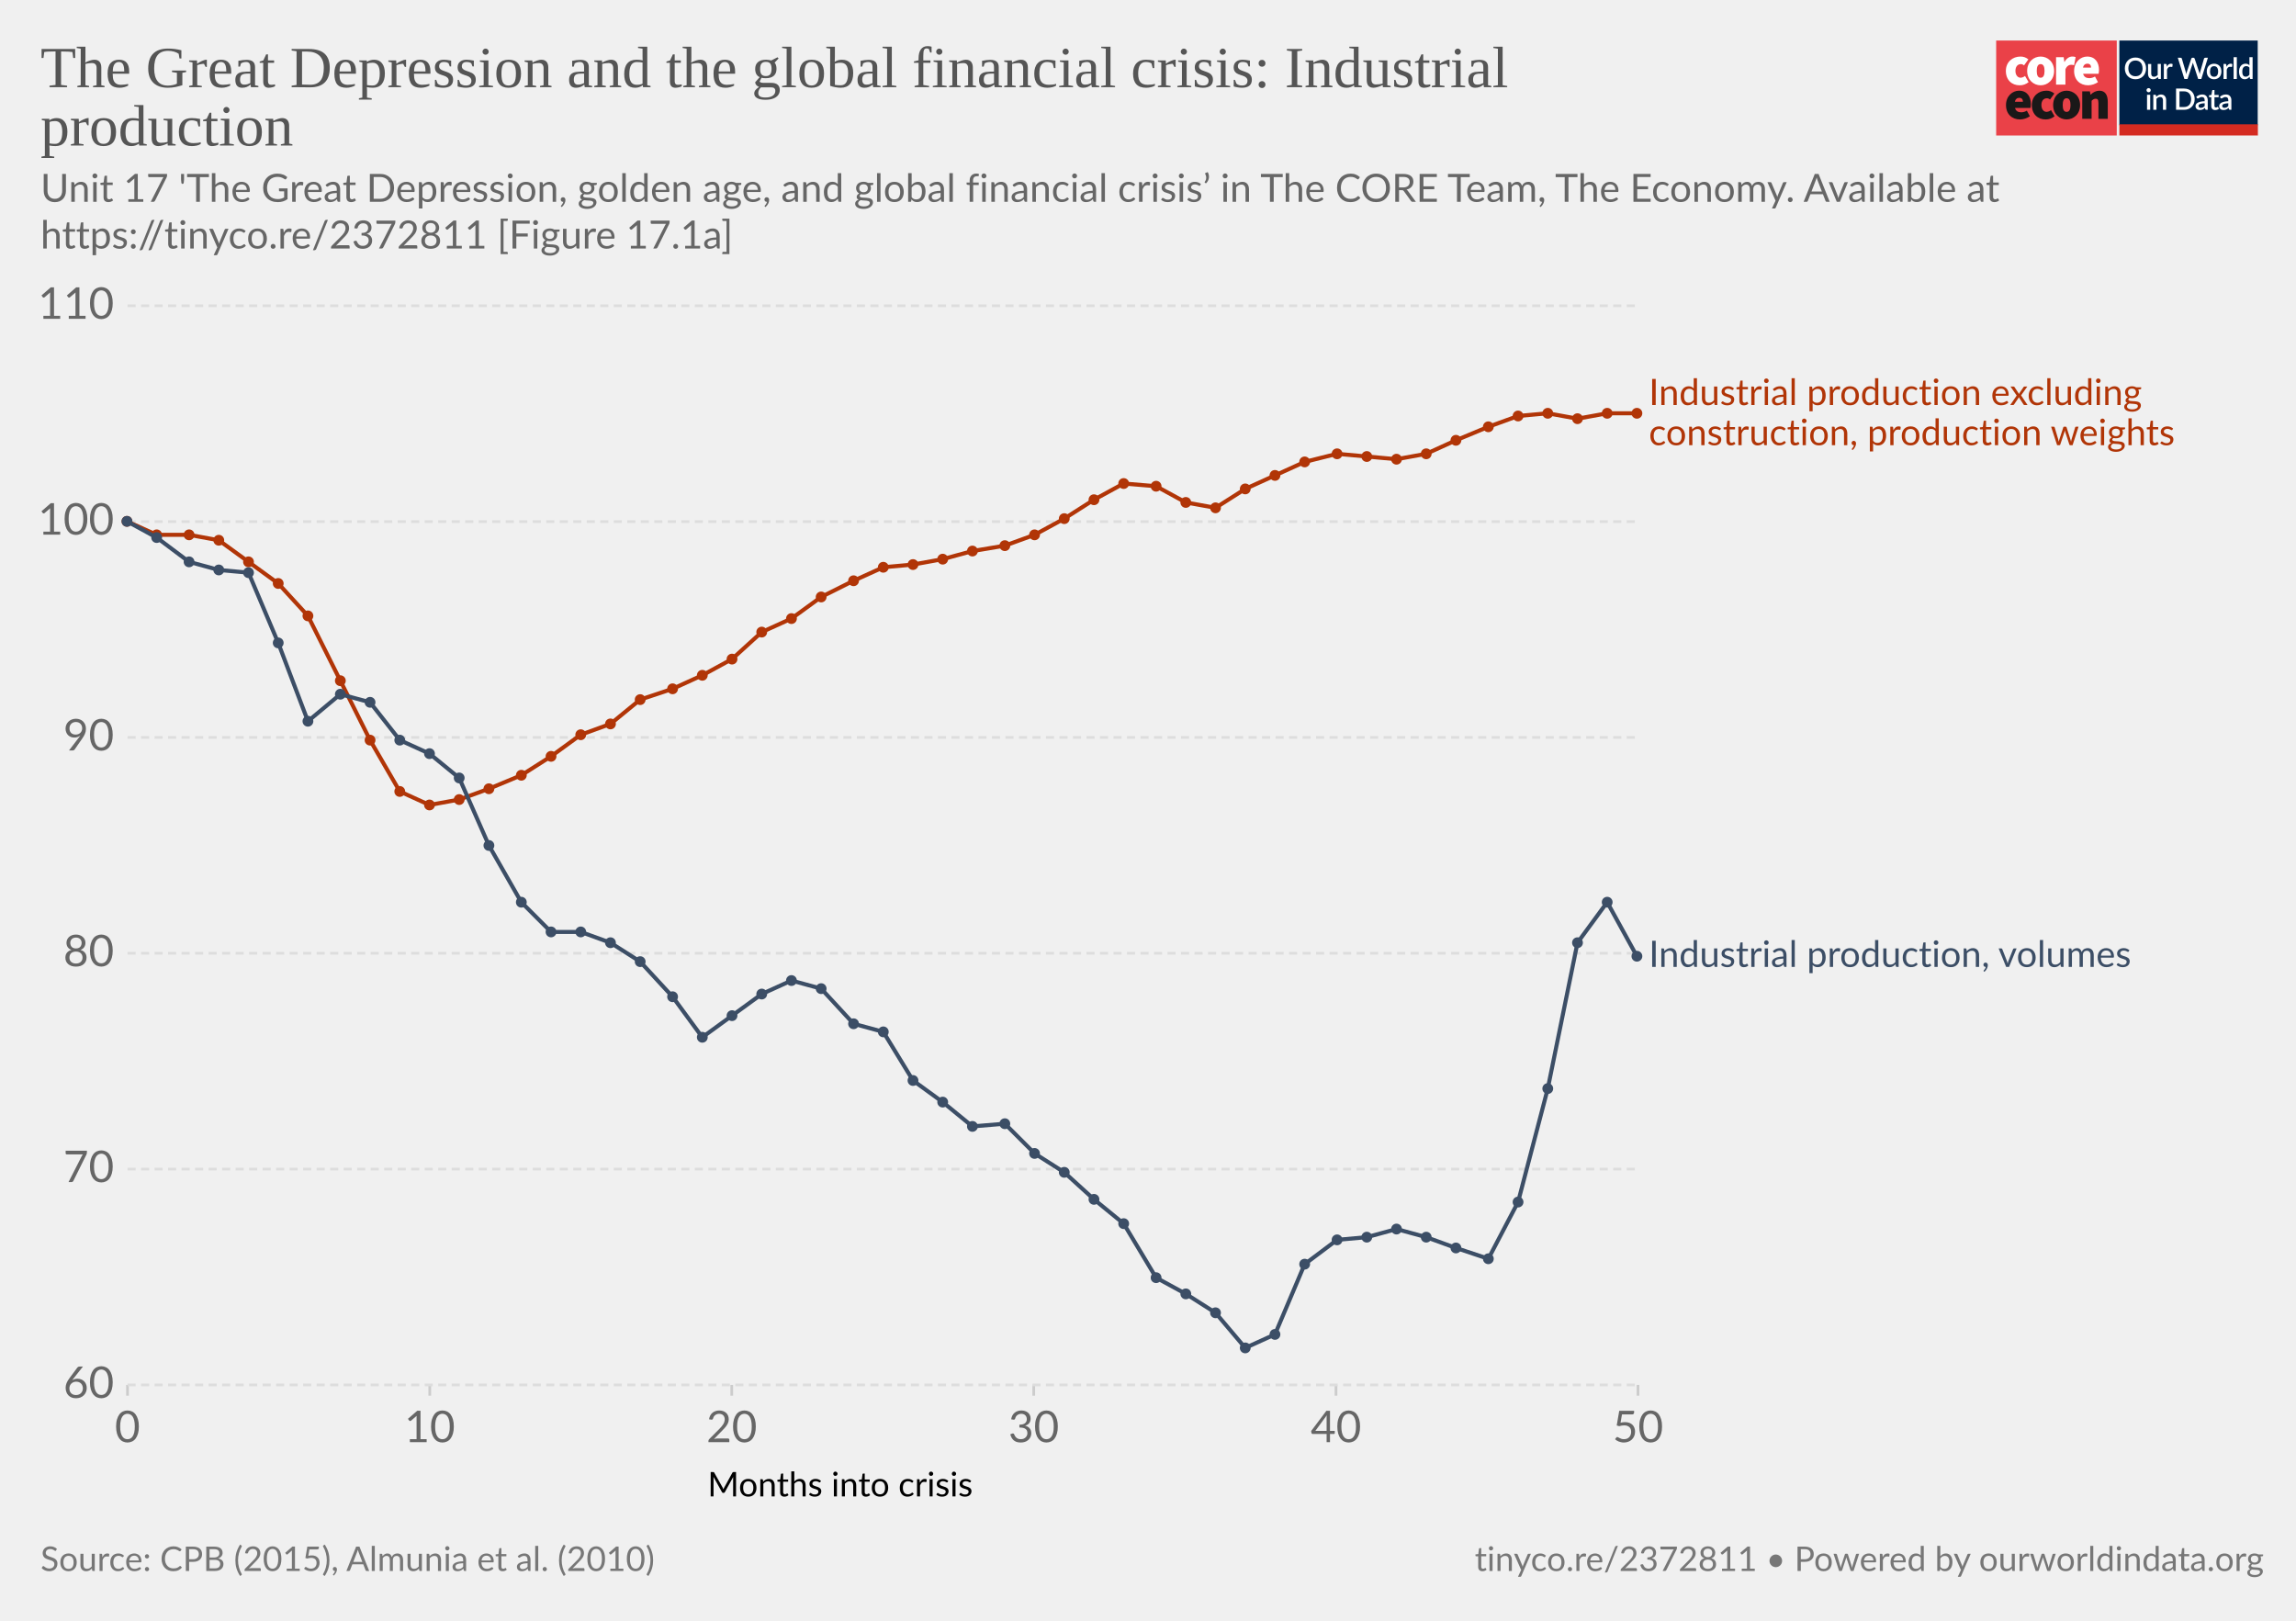
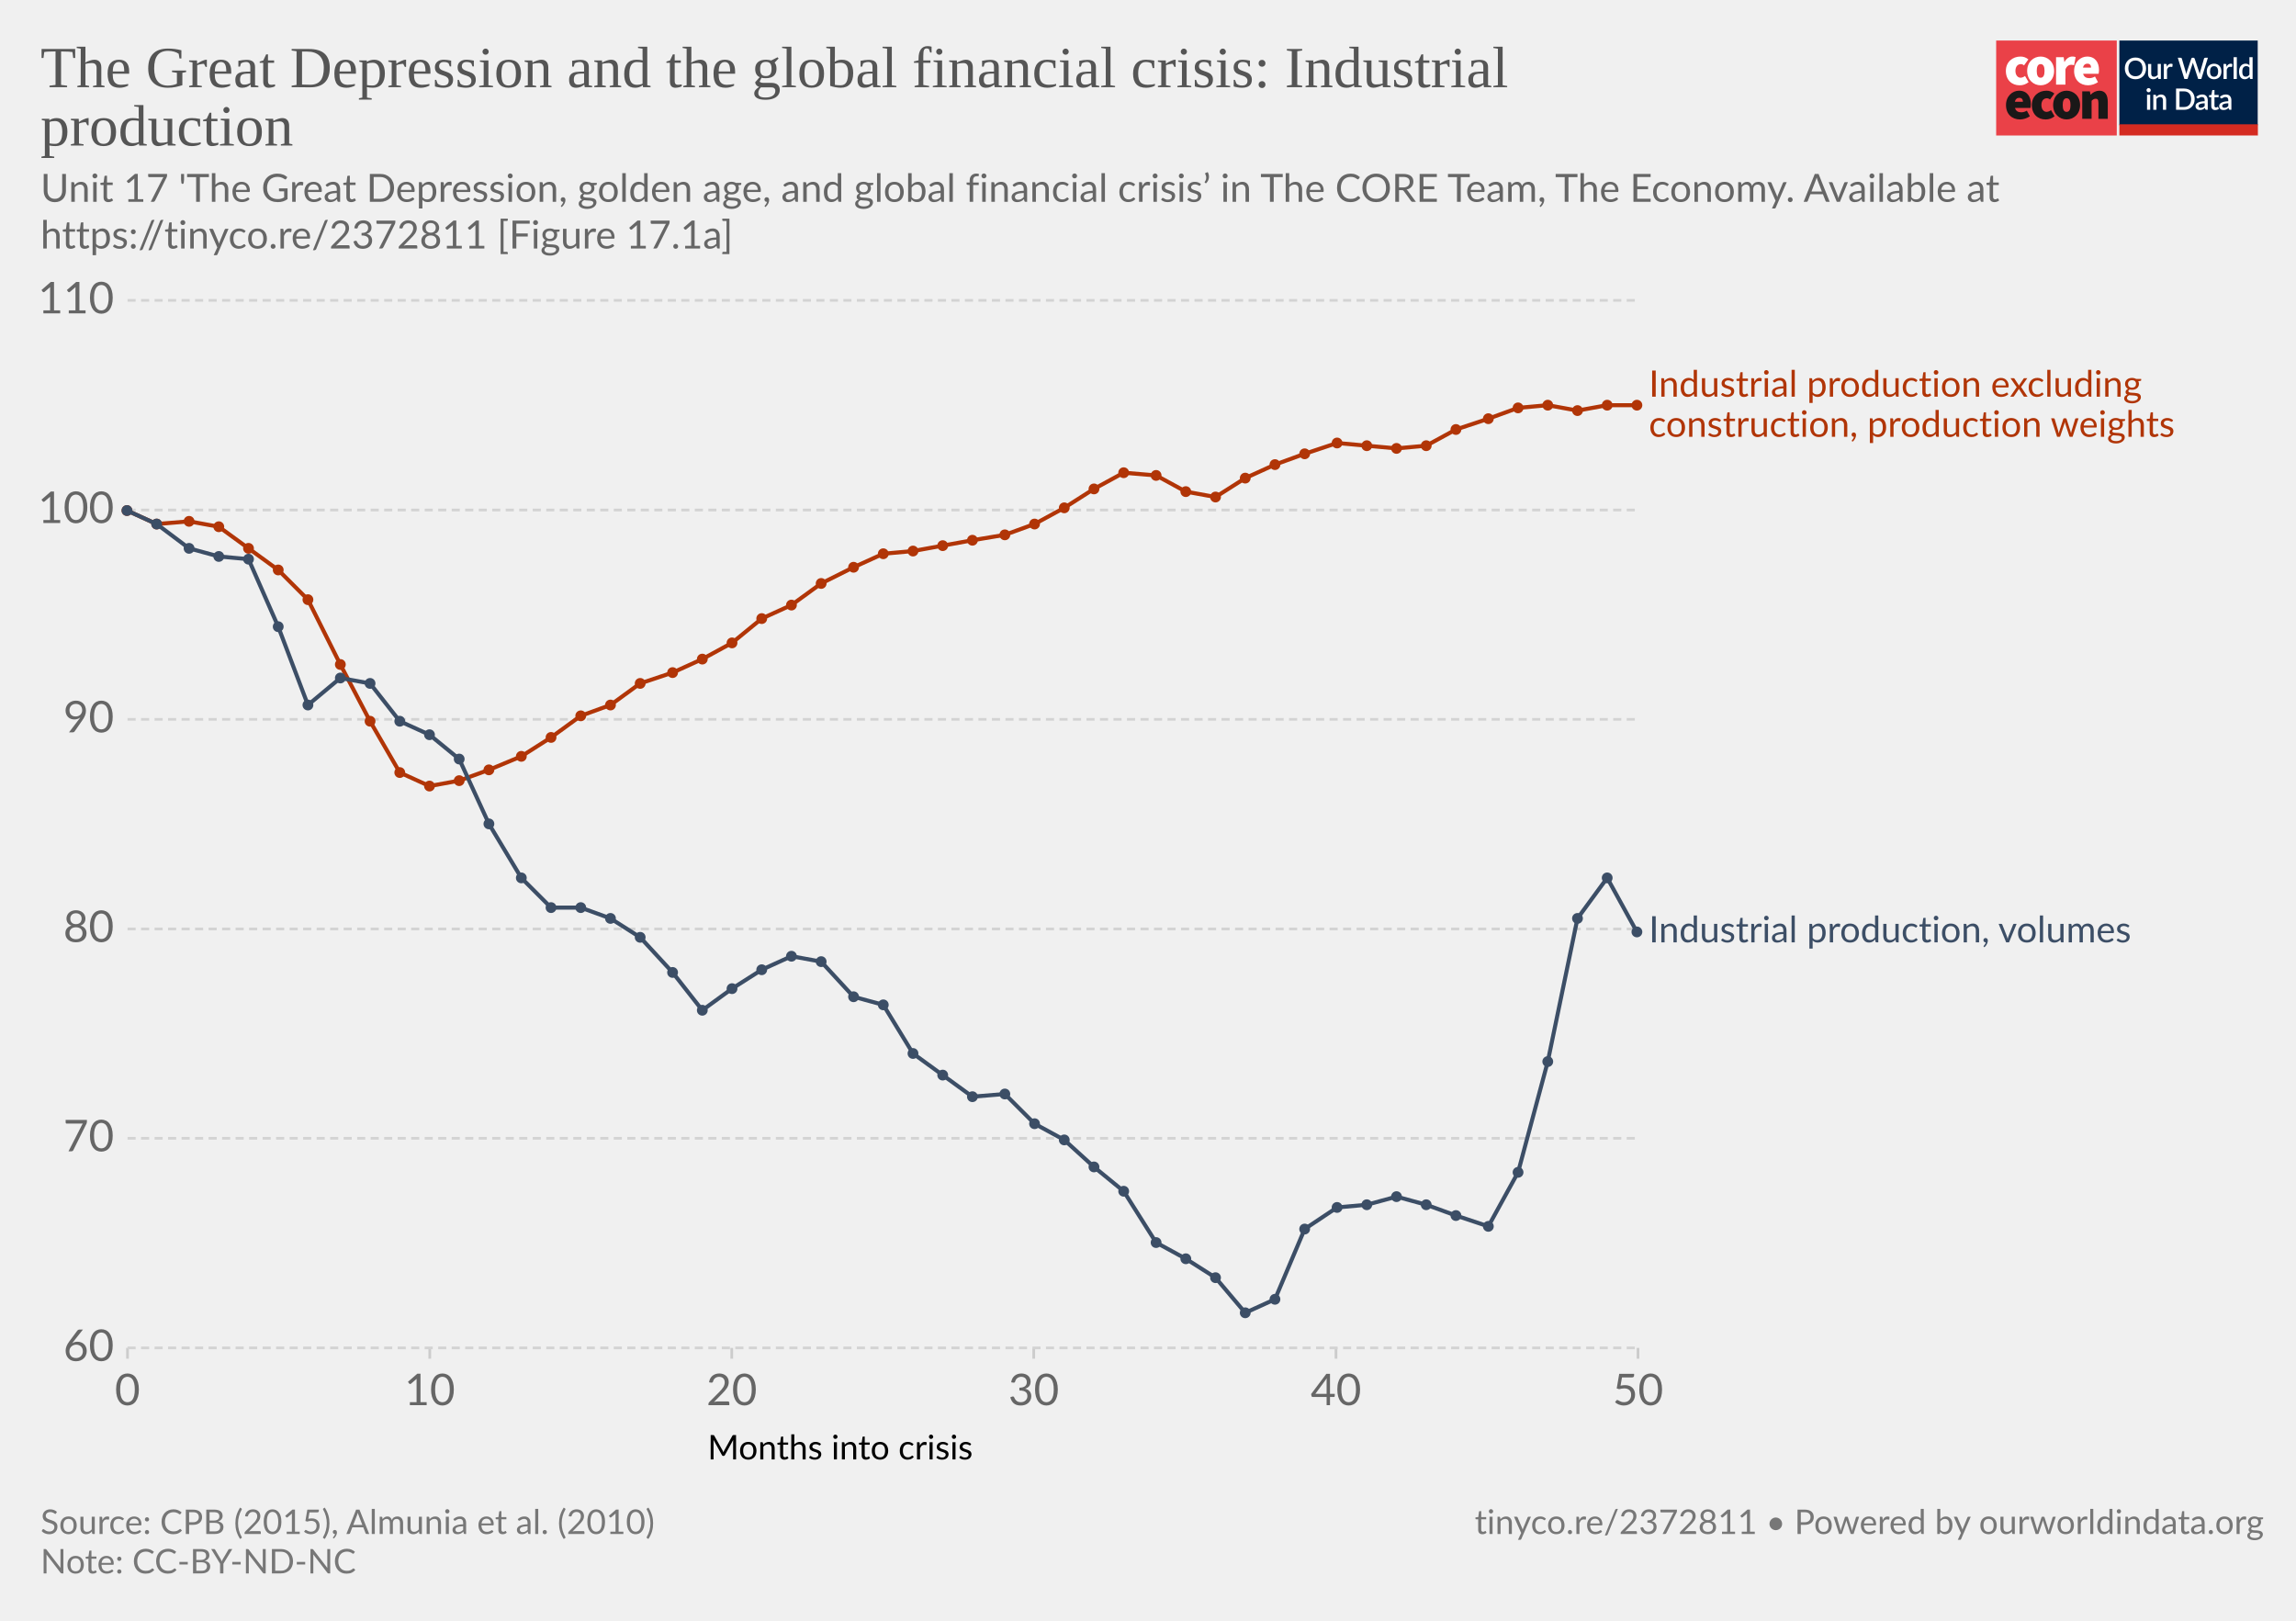
<svg xmlns="http://www.w3.org/2000/svg" version="1.1" style="background-color:#fff;-webkit-font-smoothing:antialiased" width="850" height="600" viewBox="0 0 850 600" font-family="Lato,'Helvetica Neue',Helvetica,Arial,sans-serif" font-size="18" text-rendering="optimizeLegibility">
  <g class="HeaderView">
    <g transform="matrix(.95 0 0 .95 739 15)">
      <svg width="102" height="37" viewBox="0 0 102 37" fill="none">
        <path d="M47 0H0v37h47V0z" fill="#EA4148" />
        <path d="M3.78 11.85c0-3.55 2.67-5.6 5.68-5.6a4.63 4.63 0 013.09 1.1l-1.7 2.36c-.31-.32-.74-.5-1.18-.52-1.36 0-2.16 1.03-2.16 2.66 0 1.62.89 2.65 2.03 2.65a2.93 2.93 0 001.7-.69l1.4 2.4a5.29 5.29 0 01-3.52 1.24c-3 0-5.34-2.05-5.34-5.6z" fill="#fff" />
        <path d="M18.85 11.85c0-1.63-.42-2.66-1.52-2.66s-1.52 1.03-1.52 2.66c0 1.62.42 2.65 1.52 2.65s1.52-1.03 1.52-2.65zm-6.77 0c0-3.55 2.54-5.6 5.25-5.6 2.7 0 5.25 2.05 5.25 5.6s-2.54 5.6-5.25 5.6-5.25-2.05-5.25-5.6M23.34 6.5h2.97l.25 1.84h.09c.78-1.46 1.97-2.1 3-2.1.45-.02.9.05 1.32.22l-.6 3.16c-.38-.1-.78-.16-1.18-.17-.76 0-1.7.47-2.2 1.8v5.94h-3.65V6.5zm13.64 4.06c0-.81-.34-1.54-1.44-1.54-.8 0-1.49.47-1.7 1.54h3.14zm-6.6 1.29c0-3.47 2.49-5.6 5.07-5.6 3.13 0 4.62 2.3 4.62 5.17 0 .52-.05 1.03-.15 1.54h-6.04c.34 1.28 1.27 1.71 2.46 1.71a4.3 4.3 0 002.16-.64l1.18 2.18a7.08 7.08 0 01-3.85 1.24c-3.09 0-5.46-2.05-5.46-5.6" fill="#fff" />
        <path d="M10.43 23.87c0-.81-.34-1.54-1.44-1.54-.8 0-1.48.47-1.69 1.54h3.13zm-6.6 1.28c0-3.46 2.5-5.6 5.08-5.6 3.13 0 4.61 2.3 4.61 5.18 0 .51-.05 1.03-.15 1.54H7.34c.34 1.28 1.27 1.7 2.46 1.7.76-.01 1.5-.23 2.16-.63l1.18 2.18a7.08 7.08 0 01-3.85 1.24c-3.1 0-5.46-2.06-5.46-5.6m10.07-.01c0-3.55 2.67-5.6 5.68-5.6a4.63 4.63 0 013.09 1.11l-1.7 2.35c-.32-.31-.74-.5-1.18-.51-1.36 0-2.16 1.03-2.16 2.65 0 1.63.89 2.66 2.03 2.66a2.93 2.93 0 001.7-.69l1.39 2.4a5.29 5.29 0 01-3.51 1.24c-3 0-5.34-2.06-5.34-5.6" fill="#1A1818" />
        <path d="M28.97 25.15c0-1.62-.42-2.65-1.52-2.65s-1.52 1.03-1.52 2.65c0 1.63.42 2.66 1.52 2.66s1.52-1.03 1.52-2.66zm-6.77 0c0-3.55 2.54-5.6 5.25-5.6 2.7 0 5.25 2.05 5.25 5.6s-2.54 5.6-5.25 5.6-5.25-2.04-5.25-5.6m11.34-5.35h2.97l.25 1.29h.09a4.76 4.76 0 013.34-1.54c2.33 0 3.3 1.71 3.3 4.36v6.6h-3.64v-6.13c0-1.37-.34-1.7-1.06-1.7-.67 0-1.05.3-1.6.8v7.02h-3.65V19.8z" fill="#1A1818" />
        <path fill="#fff" d="M48 0h54v37H48z" />
        <path d="M48 0h53.93v33H48V0z" fill="#002147" />
        <path d="M58.42 10.86c0 .61-.1 1.18-.3 1.7a3.83 3.83 0 01-2.15 2.21c-.5.21-1.07.32-1.7.32-.6 0-1.17-.1-1.68-.32a3.9 3.9 0 01-2.15-2.21c-.2-.52-.3-1.09-.3-1.7 0-.61.1-1.18.3-1.7a3.93 3.93 0 012.15-2.22 4.38 4.38 0 011.69-.31c.62 0 1.18.1 1.69.31a3.79 3.79 0 012.15 2.22c.2.52.3 1.09.3 1.7zm-1.38 0c0-.48-.06-.9-.2-1.28A2.38 2.38 0 0055.43 8a2.97 2.97 0 00-1.14-.21c-.42 0-.8.07-1.15.21-.34.14-.63.35-.87.61a2.8 2.8 0 00-.56.97c-.13.38-.2.8-.2 1.28s.07.9.2 1.29a2.46 2.46 0 001.43 1.57c.35.14.73.2 1.15.2.42 0 .8-.06 1.15-.2a2.4 2.4 0 001.42-1.57c.13-.38.2-.81.2-1.29zm7.14-1.72V15h-.74c-.17 0-.27-.08-.32-.24l-.1-.54a3.42 3.42 0 01-.81.63 2.3 2.3 0 01-1.06.24c-.32 0-.6-.05-.85-.16a1.72 1.72 0 01-1-1.15 3.1 3.1 0 01-.12-.91V9.14h1.24v3.73c0 .4.09.7.27.92.18.22.46.32.83.32.27 0 .53-.06.76-.18.24-.13.46-.3.67-.52V9.13h1.23zm2.33 1.08c.18-.37.4-.66.66-.87.27-.22.58-.32.94-.32a1.34 1.34 0 01.66.17l-.09.93a.26.26 0 01-.07.14.2.2 0 01-.13.03c-.06 0-.14 0-.25-.03a1.62 1.62 0 00-.8.04c-.13.05-.25.13-.35.22-.1.1-.2.21-.28.35-.08.14-.15.3-.22.47V15h-1.24V9.13h.72c.13 0 .22.03.27.08.05.05.08.13.1.25l.08.76zm16-3.5L79.94 15h-1.21l-1.95-5.95a4.7 4.7 0 01-.12-.46 3.32 3.32 0 01-.13.46L74.57 15h-1.22l-2.57-8.28h1.13c.11 0 .2.03.28.09.08.05.14.12.16.22l1.56 5.3a6.11 6.11 0 01.16.8 10 10 0 01.2-.8l1.78-5.3a.48.48 0 01.16-.21.4.4 0 01.28-.1h.4c.11 0 .21.03.28.1.08.05.13.12.17.21l1.77 5.3.1.37.1.4a59.35 59.35 0 00.16-.76L81 7.03a.4.4 0 01.16-.22.49.49 0 01.3-.09h1.04zm2.41 2.32c.44 0 .83.07 1.18.22a2.49 2.49 0 011.47 1.55c.13.37.2.79.2 1.25 0 .47-.07.88-.2 1.26-.14.37-.33.69-.58.95a2.87 2.87 0 01-2.07.82c-.43 0-.83-.07-1.18-.22a2.55 2.55 0 01-1.47-1.55c-.14-.38-.2-.8-.2-1.26 0-.46.06-.88.2-1.25a2.55 2.55 0 011.47-1.55c.35-.15.75-.22 1.18-.22zm0 5.08c.53 0 .92-.18 1.18-.53.26-.36.4-.86.4-1.52s-.14-1.17-.4-1.53c-.26-.36-.65-.54-1.18-.54-.53 0-.93.18-1.2.54-.25.36-.38.87-.38 1.53s.13 1.16.39 1.52c.26.35.66.53 1.2.53zm4.86-3.9c.18-.37.4-.66.67-.87.26-.22.57-.32.93-.32a1.34 1.34 0 01.66.17l-.09.93a.26.26 0 01-.07.14.2.2 0 01-.13.03c-.06 0-.14 0-.25-.03a1.62 1.62 0 00-.8.04 1.29 1.29 0 00-.63.57c-.08.14-.15.3-.22.47V15H88.6V9.13h.72c.13 0 .22.03.27.08.05.05.08.13.1.25l.08.76zm4-3.73V15h-1.25V6.49h1.24zm4.91 4.09a1.45 1.45 0 00-1.24-.6c-.48 0-.86.18-1.13.54-.27.35-.4.87-.4 1.56 0 .37.02.67.08.93.07.25.15.46.27.62.11.16.25.28.42.35.16.08.35.11.56.11.31 0 .58-.07.8-.2.24-.14.45-.33.64-.58v-2.73zm1.24-4.09V15h-.75c-.16 0-.27-.08-.31-.24l-.11-.63c-.25.28-.53.52-.84.7-.31.17-.67.26-1.09.26a1.96 1.96 0 01-1.59-.78 2.73 2.73 0 01-.44-.94 4.86 4.86 0 01.01-2.5c.12-.37.3-.7.51-.96a2.3 2.3 0 011.85-.88c.34 0 .63.05.88.16.24.11.45.26.64.46V6.49h1.24zm-39.9 14.65V27h-1.24v-5.86h1.24zm.2-1.78c0 .12-.02.22-.06.32a.83.83 0 01-1.34.26.8.8 0 01-.24-.58c0-.11.02-.22.06-.32a.89.89 0 01.43-.43.76.76 0 01.64 0 .81.81 0 01.45.43c.04.1.06.2.06.32zm2.16 2.55a3.67 3.67 0 01.83-.63 2.32 2.32 0 011.9-.08c.24.11.45.26.61.46.17.2.3.43.38.7.09.28.13.58.13.9V27H65v-3.73c0-.4-.1-.7-.28-.92-.18-.22-.45-.33-.83-.33-.27 0-.53.06-.77.19-.23.13-.45.3-.66.52V27h-1.23v-5.86h.74c.17 0 .28.07.33.23l.08.54zm14.96.95c0 .61-.1 1.17-.3 1.68a3.78 3.78 0 01-2.15 2.16c-.5.2-1.07.3-1.69.3H70.1v-8.28h3.12c.62 0 1.19.1 1.7.3a3.71 3.71 0 012.14 2.16c.2.5.3 1.07.3 1.68zm-1.37 0c0-.48-.07-.9-.2-1.28a2.6 2.6 0 00-.55-.96 2.35 2.35 0 00-.87-.6 2.97 2.97 0 00-1.15-.21h-1.77v6.1h1.77c.43 0 .81-.07 1.15-.2a2.42 2.42 0 001.42-1.56c.13-.38.2-.81.2-1.29zm5.27 1.58a7.5 7.5 0 00-1.12.1c-.3.06-.55.13-.73.22a.97.97 0 00-.41.3.68.68 0 00-.12.4c0 .13.02.25.06.35.05.1.1.18.18.24.08.06.18.1.28.14a1.78 1.78 0 001.18-.14c.23-.12.46-.3.68-.53v-1.08zm-3.28-2.49a3.36 3.36 0 012.37-.92c.34 0 .63.05.9.16a1.83 1.83 0 011.06 1.18c.1.27.15.57.15.9V27h-.55a.56.56 0 01-.27-.05.42.42 0 01-.16-.23l-.12-.47-.44.36c-.15.1-.3.2-.46.26a2.77 2.77 0 01-1.75.12c-.2-.06-.38-.16-.53-.29a1.46 1.46 0 01-.48-1.18c0-.23.06-.45.18-.66.12-.22.32-.41.6-.58a4 4 0 011.1-.43 8.03 8.03 0 011.68-.19v-.39c0-.42-.1-.73-.27-.94-.18-.2-.45-.3-.8-.3-.23-.01-.43.02-.6.08a6.05 6.05 0 00-.74.39.54.54 0 01-.28.08.38.38 0 01-.22-.06.6.6 0 01-.15-.17l-.22-.4zm7.38 5.14c-.48 0-.86-.13-1.12-.4-.26-.28-.4-.67-.4-1.17v-3.41h-.64a.27.27 0 01-.18-.07c-.05-.04-.07-.11-.07-.2v-.5l.95-.14.27-1.7a.31.31 0 01.1-.15c.04-.04.1-.06.18-.06h.63v1.93h1.63v.89h-1.63v3.33c0 .2.05.37.16.48.1.11.24.17.41.17a.79.79 0 00.43-.12 4 4 0 00.12-.08.2.2 0 01.11-.04c.07 0 .13.04.17.11l.37.6c-.2.18-.42.3-.68.4a2.5 2.5 0 01-.8.13zm5.11-2.65a7.5 7.5 0 00-1.11.1 3 3 0 00-.74.22.97.97 0 00-.4.3.68.68 0 00-.13.4c0 .13.02.25.06.35.05.1.11.18.19.24s.17.1.28.14a1.78 1.78 0 001.18-.14c.23-.12.45-.3.67-.53v-1.08zm-3.28-2.49a3.36 3.36 0 012.37-.92c.34 0 .64.05.9.16.27.11.49.26.66.46.18.2.32.44.41.72.1.27.14.57.14.9V27h-.55a.56.56 0 01-.27-.05c-.06-.04-.11-.11-.15-.23l-.12-.47-.45.36c-.14.1-.3.2-.45.26a2.77 2.77 0 01-1.75.12c-.2-.06-.38-.16-.53-.29a1.46 1.46 0 01-.49-1.18c0-.23.06-.45.18-.66.12-.22.32-.41.6-.58.28-.17.65-.31 1.1-.43a8.03 8.03 0 011.68-.19v-.39c0-.42-.09-.73-.27-.94-.18-.2-.44-.3-.8-.3a1.5 1.5 0 00-.59.08 6.09 6.09 0 00-.74.39.54.54 0 01-.29.08.38.38 0 01-.22-.06.6.6 0 01-.14-.17l-.23-.4z" fill="#fff" />
        <path fill="#D42B21" d="M48 32.65h54V37H48z" />
      </svg>
    </g>
-     <a href="https://ourworldindata.org/grapher/the-great-depression-and-the-global-financial-crisis-industrial-production" target="_blank" font-family="&quot;Playfair Display&quot;,Georgia,&quot;Times New Roman&quot;,serif">
+     <a href="https://ourworldindata.org/grapher/the-great-depression-and-the-global-financial-crisis-industrial-production?tab=chart&amp;stackMode=absolute&amp;time=earliest..latest&amp;region=World" target="_blank" rel="noopener" font-family="&quot;Playfair Display&quot;,Georgia,&quot;Times New Roman&quot;,serif">
      <text font-size="21.6" x="15" y="32.3" fill="#555">
        <tspan x="15" y="32.28">The Great Depression and the global financial crisis: Industrial</tspan>
        <tspan x="15" y="53.88">production</tspan>
      </text>
    </a>
    <text font-size="14.4" x="15" y="74.7" fill="#666">
      <tspan x="15" y="74.72">Unit 17 'The Great Depression, golden age, and global financial crisis’ in The CORE Team, The Economy. Available at</tspan>
      <tspan x="15" y="92">https://tinyco.re/2372811 [Figure 17.1a]</tspan>
    </text>
  </g>
  <g class="LineChart">
    <defs>
      <clipPath id="a">
-         <path d="M37.22 0h830v886.6h-830z" />
+         <path d="M37.22 0h830v863.2h-830z" />
      </clipPath>
    </defs>
-     <g class="AxisBoxView">
+     <g class="DualAxisView">
      <g class="HorizontalAxis">
-         <text font-size="12.6" x="261.9" y="554">
-           <tspan x="261.94" y="553.98">Months into crisis</tspan>
+         <text font-size="12.6" x="261.9" y="540.3">
+           <tspan x="261.94" y="540.28">Months into crisis</tspan>
        </text>
-         <path stroke="#ccc" d="M47.2 512.7v4M159.1 512.7v4M270.9 512.7v4M382.7 512.7v4M494.6 512.7v4M606.4 512.7v4" />
-         <text x="47.2" y="533.9" fill="#666" text-anchor="middle" font-size="16.2">0</text>
-         <text x="159.1" y="533.9" fill="#666" text-anchor="middle" font-size="16.2">10</text>
-         <text x="270.9" y="533.9" fill="#666" text-anchor="middle" font-size="16.2">20</text>
-         <text x="382.7" y="533.9" fill="#666" text-anchor="middle" font-size="16.2">30</text>
-         <text x="494.6" y="533.9" fill="#666" text-anchor="middle" font-size="16.2">40</text>
-         <text x="606.4" y="533.9" fill="#666" text-anchor="middle" font-size="16.2">50</text>
+         <path stroke="#ccc" d="M47.2 499v4M159.1 499v4M270.9 499v4M382.7 499v4M494.6 499v4M606.4 499v4" />
+         <text x="47.2" y="520.2" fill="#666" text-anchor="middle" font-size="16.2">0</text>
+         <text x="159.1" y="520.2" fill="#666" text-anchor="middle" font-size="16.2">10</text>
+         <text x="270.9" y="520.2" fill="#666" text-anchor="middle" font-size="16.2">20</text>
+         <text x="382.7" y="520.2" fill="#666" text-anchor="middle" font-size="16.2">30</text>
+         <text x="494.6" y="520.2" fill="#666" text-anchor="middle" font-size="16.2">40</text>
+         <text x="606.4" y="520.2" fill="#666" text-anchor="middle" font-size="16.2">50</text>
      </g>
      <g class="VerticalAxis" fill="#666" dominant-baseline="middle" text-anchor="end" font-size="16.2">
-         <text x="42.22" y="512.7">60</text>
-         <text x="42.22" y="432.8">70</text>
-         <text x="42.22" y="352.9">80</text>
-         <text x="42.22" y="273">90</text>
-         <text x="42.22" y="193.1">100</text>
-         <text x="42.22" y="113.2">110</text>
-       </g>
-       <g class="AxisGridLines horizontalLines" stroke="#ddd" stroke-dasharray="3,2">
-         <path d="M47.22 512.7h559.19M47.22 432.8h559.19M47.22 352.9h559.19M47.22 273h559.19M47.22 193.1h559.19M47.22 113.2h559.19" />
+         <text x="42.22" y="499">60</text>
+         <text x="42.22" y="421.4">70</text>
+         <text x="42.22" y="343.9">80</text>
+         <text x="42.22" y="266.3">90</text>
+         <text x="42.22" y="188.8">100</text>
+         <text x="42.22" y="111.2">110</text>
+       </g>
+       <g class="AxisGridLines horizontalLines" stroke="#d3d3d3" stroke-dasharray="3,2">
+         <path d="M47.22 499h559.19M47.22 421.4h559.19M47.22 343.9h559.19M47.22 266.3h559.19M47.22 188.8h559.19M47.22 111.2h559.19" />
      </g>
    </g>
    <g clip-path="url(#a)">
-       <g class="HeightedLegend" cursor="default">
+       <g class="LineLabels" cursor="default">
        <g class="legendMark">
-           <text font-size="13.5" x="610.4" y="149.9" fill="#B13507">
-             <tspan x="610.41" y="149.95">Industrial production excluding</tspan>
-             <tspan x="610.41" y="164.8">construction, production weights</tspan>
+           <text font-size="13.5" x="610.4" y="146.8" fill="#B13507">
+             <tspan x="610.41" y="146.85">Industrial production excluding</tspan>
+             <tspan x="610.41" y="161.7">construction, production weights</tspan>
          </text>
        </g>
        <g class="legendMark">
-           <text font-size="13.5" x="610.4" y="357.9" fill="#3C4E66">
-             <tspan x="610.41" y="357.95">Industrial production, volumes</tspan>
+           <text font-size="13.5" x="610.4" y="348.9" fill="#3C4E66">
+             <tspan x="610.41" y="348.85">Industrial production, volumes</tspan>
          </text>
        </g>
      </g>
      <g class="Lines">
        <g class="key-World_0">
-           <path stroke="#B13507" stroke-linecap="round" d="M47 193l11 5h12l11 2 11 8 11 8 11 12 12 24 11 22 11 19 11 5 11-2 11-4 12-5 11-7 11-8 11-4 11-9 12-4 11-5 11-6 11-10 11-5 11-8 12-6 11-5 11-1 11-2 11-3 12-2 11-4 11-6 11-7 11-6 12 1 11 6 11 2 11-7 11-5 11-5 12-3 11 1 11 1 11-2 11-5 12-5 11-4 11-1 11 2 11-2h11" fill="none" stroke-width="1.5" />
+           <path stroke="#B13507" stroke-linecap="round" d="M47 189l11 5 12-1 11 2 11 8 11 8 11 11 12 24 11 21 11 19 11 5 11-2 11-4 12-5 11-7 11-8 11-4 11-8 12-4 11-5 11-6 11-9 11-5 11-8 12-6 11-5 11-1 11-2 11-2 12-2 11-4 11-6 11-7 11-6 12 1 11 6 11 2 11-7 11-5 11-4 12-4 11 1 11 1 11-1 11-6 12-4 11-4 11-1 11 2 11-2h11" fill="none" stroke-width="1.5" />
          <g fill="#B13507">
-             <circle cx="47" cy="193" r="2" />
-             <circle cx="58" cy="198" r="2" />
-             <circle cx="70" cy="198" r="2" />
-             <circle cx="81" cy="200" r="2" />
-             <circle cx="92" cy="208" r="2" />
-             <circle cx="103" cy="216" r="2" />
-             <circle cx="114" cy="228" r="2" />
-             <circle cx="126" cy="252" r="2" />
-             <circle cx="137" cy="274" r="2" />
-             <circle cx="148" cy="293" r="2" />
-             <circle cx="159" cy="298" r="2" />
-             <circle cx="170" cy="296" r="2" />
-             <circle cx="181" cy="292" r="2" />
-             <circle cx="193" cy="287" r="2" />
-             <circle cx="204" cy="280" r="2" />
-             <circle cx="215" cy="272" r="2" />
-             <circle cx="226" cy="268" r="2" />
-             <circle cx="237" cy="259" r="2" />
-             <circle cx="249" cy="255" r="2" />
-             <circle cx="260" cy="250" r="2" />
-             <circle cx="271" cy="244" r="2" />
-             <circle cx="282" cy="234" r="2" />
-             <circle cx="293" cy="229" r="2" />
-             <circle cx="304" cy="221" r="2" />
-             <circle cx="316" cy="215" r="2" />
-             <circle cx="327" cy="210" r="2" />
-             <circle cx="338" cy="209" r="2" />
-             <circle cx="349" cy="207" r="2" />
-             <circle cx="360" cy="204" r="2" />
-             <circle cx="372" cy="202" r="2" />
-             <circle cx="383" cy="198" r="2" />
-             <circle cx="394" cy="192" r="2" />
-             <circle cx="405" cy="185" r="2" />
-             <circle cx="416" cy="179" r="2" />
-             <circle cx="428" cy="180" r="2" />
-             <circle cx="439" cy="186" r="2" />
-             <circle cx="450" cy="188" r="2" />
-             <circle cx="461" cy="181" r="2" />
-             <circle cx="472" cy="176" r="2" />
-             <circle cx="483" cy="171" r="2" />
-             <circle cx="495" cy="168" r="2" />
-             <circle cx="506" cy="169" r="2" />
-             <circle cx="517" cy="170" r="2" />
-             <circle cx="528" cy="168" r="2" />
-             <circle cx="539" cy="163" r="2" />
-             <circle cx="551" cy="158" r="2" />
-             <circle cx="562" cy="154" r="2" />
-             <circle cx="573" cy="153" r="2" />
-             <circle cx="584" cy="155" r="2" />
-             <circle cx="595" cy="153" r="2" />
-             <circle cx="606" cy="153" r="2" />
+             <circle cx="47" cy="189" r="2" />
+             <circle cx="58" cy="194" r="2" />
+             <circle cx="70" cy="193" r="2" />
+             <circle cx="81" cy="195" r="2" />
+             <circle cx="92" cy="203" r="2" />
+             <circle cx="103" cy="211" r="2" />
+             <circle cx="114" cy="222" r="2" />
+             <circle cx="126" cy="246" r="2" />
+             <circle cx="137" cy="267" r="2" />
+             <circle cx="148" cy="286" r="2" />
+             <circle cx="159" cy="291" r="2" />
+             <circle cx="170" cy="289" r="2" />
+             <circle cx="181" cy="285" r="2" />
+             <circle cx="193" cy="280" r="2" />
+             <circle cx="204" cy="273" r="2" />
+             <circle cx="215" cy="265" r="2" />
+             <circle cx="226" cy="261" r="2" />
+             <circle cx="237" cy="253" r="2" />
+             <circle cx="249" cy="249" r="2" />
+             <circle cx="260" cy="244" r="2" />
+             <circle cx="271" cy="238" r="2" />
+             <circle cx="282" cy="229" r="2" />
+             <circle cx="293" cy="224" r="2" />
+             <circle cx="304" cy="216" r="2" />
+             <circle cx="316" cy="210" r="2" />
+             <circle cx="327" cy="205" r="2" />
+             <circle cx="338" cy="204" r="2" />
+             <circle cx="349" cy="202" r="2" />
+             <circle cx="360" cy="200" r="2" />
+             <circle cx="372" cy="198" r="2" />
+             <circle cx="383" cy="194" r="2" />
+             <circle cx="394" cy="188" r="2" />
+             <circle cx="405" cy="181" r="2" />
+             <circle cx="416" cy="175" r="2" />
+             <circle cx="428" cy="176" r="2" />
+             <circle cx="439" cy="182" r="2" />
+             <circle cx="450" cy="184" r="2" />
+             <circle cx="461" cy="177" r="2" />
+             <circle cx="472" cy="172" r="2" />
+             <circle cx="483" cy="168" r="2" />
+             <circle cx="495" cy="164" r="2" />
+             <circle cx="506" cy="165" r="2" />
+             <circle cx="517" cy="166" r="2" />
+             <circle cx="528" cy="165" r="2" />
+             <circle cx="539" cy="159" r="2" />
+             <circle cx="551" cy="155" r="2" />
+             <circle cx="562" cy="151" r="2" />
+             <circle cx="573" cy="150" r="2" />
+             <circle cx="584" cy="152" r="2" />
+             <circle cx="595" cy="150" r="2" />
+             <circle cx="606" cy="150" r="2" />
          </g>
        </g>
        <g class="key-World_1">
-           <path stroke="#3C4E66" stroke-linecap="round" d="M47 193l11 6 12 9 11 3 11 1 11 26 11 29 12-10 11 3 11 14 11 5 11 9 11 25 12 21 11 11h11l11 4 11 7 12 13 11 15 11-8 11-8 11-5 11 3 12 13 11 3 11 18 11 8 11 9 12-1 11 11 11 7 11 10 11 9 12 20 11 6 11 7 11 13 11-5 11-26 12-9 11-1 11-3 11 3 11 4 12 4 11-21 11-42 11-54 11-15 11 20" fill="none" stroke-width="1.5" />
+           <path stroke="#3C4E66" stroke-linecap="round" d="M47 189l11 5 12 9 11 3 11 1 11 25 11 29 12-10 11 2 11 14 11 5 11 9 11 24 12 20 11 11h11l11 4 11 7 12 13 11 14 11-8 11-7 11-5 11 2 12 13 11 3 11 18 11 8 11 8 12-1 11 11 11 6 11 10 11 9 12 19 11 6 11 7 11 13 11-5 11-26 12-8 11-1 11-3 11 3 11 4 12 4 11-20 11-41 11-53 11-15 11 20" fill="none" stroke-width="1.5" />
          <g fill="#3C4E66">
-             <circle cx="47" cy="193" r="2" />
-             <circle cx="58" cy="199" r="2" />
-             <circle cx="70" cy="208" r="2" />
-             <circle cx="81" cy="211" r="2" />
-             <circle cx="92" cy="212" r="2" />
-             <circle cx="103" cy="238" r="2" />
-             <circle cx="114" cy="267" r="2" />
-             <circle cx="126" cy="257" r="2" />
-             <circle cx="137" cy="260" r="2" />
-             <circle cx="148" cy="274" r="2" />
-             <circle cx="159" cy="279" r="2" />
-             <circle cx="170" cy="288" r="2" />
-             <circle cx="181" cy="313" r="2" />
-             <circle cx="193" cy="334" r="2" />
-             <circle cx="204" cy="345" r="2" />
-             <circle cx="215" cy="345" r="2" />
-             <circle cx="226" cy="349" r="2" />
-             <circle cx="237" cy="356" r="2" />
-             <circle cx="249" cy="369" r="2" />
-             <circle cx="260" cy="384" r="2" />
-             <circle cx="271" cy="376" r="2" />
-             <circle cx="282" cy="368" r="2" />
-             <circle cx="293" cy="363" r="2" />
-             <circle cx="304" cy="366" r="2" />
-             <circle cx="316" cy="379" r="2" />
-             <circle cx="327" cy="382" r="2" />
-             <circle cx="338" cy="400" r="2" />
-             <circle cx="349" cy="408" r="2" />
-             <circle cx="360" cy="417" r="2" />
-             <circle cx="372" cy="416" r="2" />
-             <circle cx="383" cy="427" r="2" />
-             <circle cx="394" cy="434" r="2" />
-             <circle cx="405" cy="444" r="2" />
-             <circle cx="416" cy="453" r="2" />
-             <circle cx="428" cy="473" r="2" />
-             <circle cx="439" cy="479" r="2" />
-             <circle cx="450" cy="486" r="2" />
-             <circle cx="461" cy="499" r="2" />
-             <circle cx="472" cy="494" r="2" />
-             <circle cx="483" cy="468" r="2" />
-             <circle cx="495" cy="459" r="2" />
-             <circle cx="506" cy="458" r="2" />
-             <circle cx="517" cy="455" r="2" />
-             <circle cx="528" cy="458" r="2" />
-             <circle cx="539" cy="462" r="2" />
-             <circle cx="551" cy="466" r="2" />
-             <circle cx="562" cy="445" r="2" />
-             <circle cx="573" cy="403" r="2" />
-             <circle cx="584" cy="349" r="2" />
-             <circle cx="595" cy="334" r="2" />
-             <circle cx="606" cy="354" r="2" />
+             <circle cx="47" cy="189" r="2" />
+             <circle cx="58" cy="194" r="2" />
+             <circle cx="70" cy="203" r="2" />
+             <circle cx="81" cy="206" r="2" />
+             <circle cx="92" cy="207" r="2" />
+             <circle cx="103" cy="232" r="2" />
+             <circle cx="114" cy="261" r="2" />
+             <circle cx="126" cy="251" r="2" />
+             <circle cx="137" cy="253" r="2" />
+             <circle cx="148" cy="267" r="2" />
+             <circle cx="159" cy="272" r="2" />
+             <circle cx="170" cy="281" r="2" />
+             <circle cx="181" cy="305" r="2" />
+             <circle cx="193" cy="325" r="2" />
+             <circle cx="204" cy="336" r="2" />
+             <circle cx="215" cy="336" r="2" />
+             <circle cx="226" cy="340" r="2" />
+             <circle cx="237" cy="347" r="2" />
+             <circle cx="249" cy="360" r="2" />
+             <circle cx="260" cy="374" r="2" />
+             <circle cx="271" cy="366" r="2" />
+             <circle cx="282" cy="359" r="2" />
+             <circle cx="293" cy="354" r="2" />
+             <circle cx="304" cy="356" r="2" />
+             <circle cx="316" cy="369" r="2" />
+             <circle cx="327" cy="372" r="2" />
+             <circle cx="338" cy="390" r="2" />
+             <circle cx="349" cy="398" r="2" />
+             <circle cx="360" cy="406" r="2" />
+             <circle cx="372" cy="405" r="2" />
+             <circle cx="383" cy="416" r="2" />
+             <circle cx="394" cy="422" r="2" />
+             <circle cx="405" cy="432" r="2" />
+             <circle cx="416" cy="441" r="2" />
+             <circle cx="428" cy="460" r="2" />
+             <circle cx="439" cy="466" r="2" />
+             <circle cx="450" cy="473" r="2" />
+             <circle cx="461" cy="486" r="2" />
+             <circle cx="472" cy="481" r="2" />
+             <circle cx="483" cy="455" r="2" />
+             <circle cx="495" cy="447" r="2" />
+             <circle cx="506" cy="446" r="2" />
+             <circle cx="517" cy="443" r="2" />
+             <circle cx="528" cy="446" r="2" />
+             <circle cx="539" cy="450" r="2" />
+             <circle cx="551" cy="454" r="2" />
+             <circle cx="562" cy="434" r="2" />
+             <circle cx="573" cy="393" r="2" />
+             <circle cx="584" cy="340" r="2" />
+             <circle cx="595" cy="325" r="2" />
+             <circle cx="606" cy="345" r="2" />
          </g>
        </g>
      </g>
    </g>
  </g>
  <g class="SourcesFooter" fill="#777">
    <g class="clickable" fill="#777">
-       <text font-size="12.6" x="15" y="581.6">
-         <tspan x="15" y="581.58">Source: CPB (2015), Almunia et al. (2010)</tspan>
+       <text font-size="12.6" x="15" y="567.9">
+         <tspan x="15" y="567.88">Source: CPB (2015), Almunia et al. (2010)</tspan>
      </text>
    </g>
-     <text font-size="12.6" x="546" y="581.6">
-       <tspan x="545.96" y="581.58">
+     <text font-size="12.6" x="15" y="582.5">
+       <tspan x="15" y="582.48">Note: CC-BY-ND-NC</tspan>
+     </text>
+     <text font-size="12.6" x="546" y="567.9">
+       <tspan x="545.96" y="567.88">
        <a target="_blank" href="https://tinyco.re/2372811" fill="#777">tinyco.re/2372811</a> • <a href="https://ourworldindata.org" target="_blank">Powered by ourworldindata.org</a>
      </tspan>
    </text>
  </g>
</svg>
